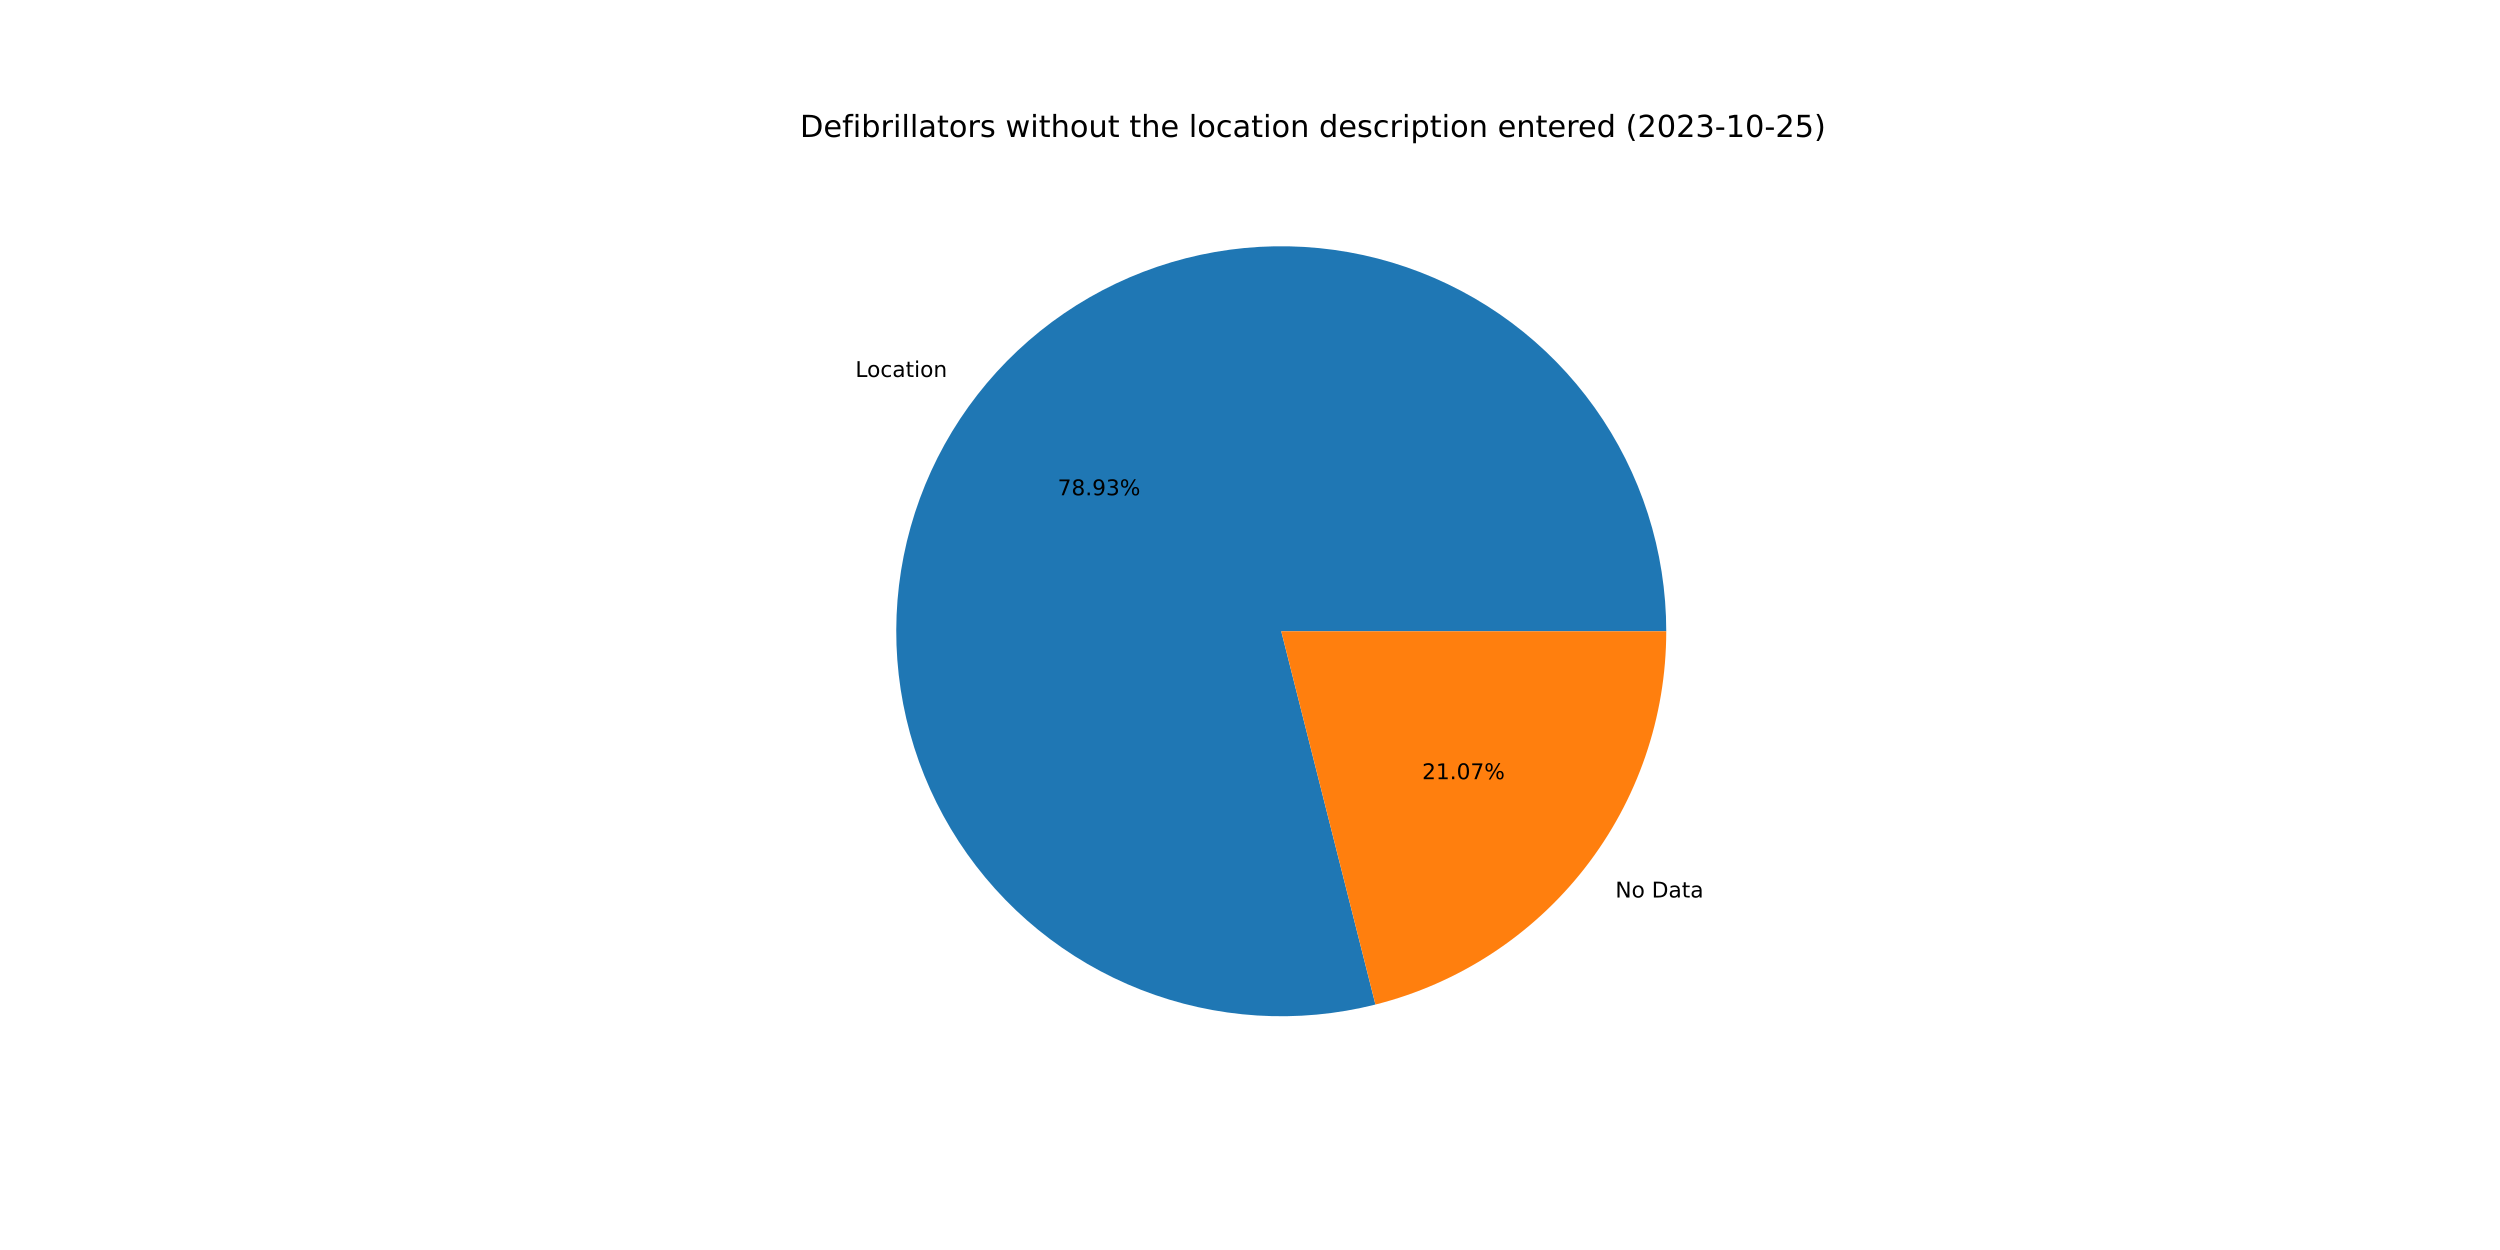
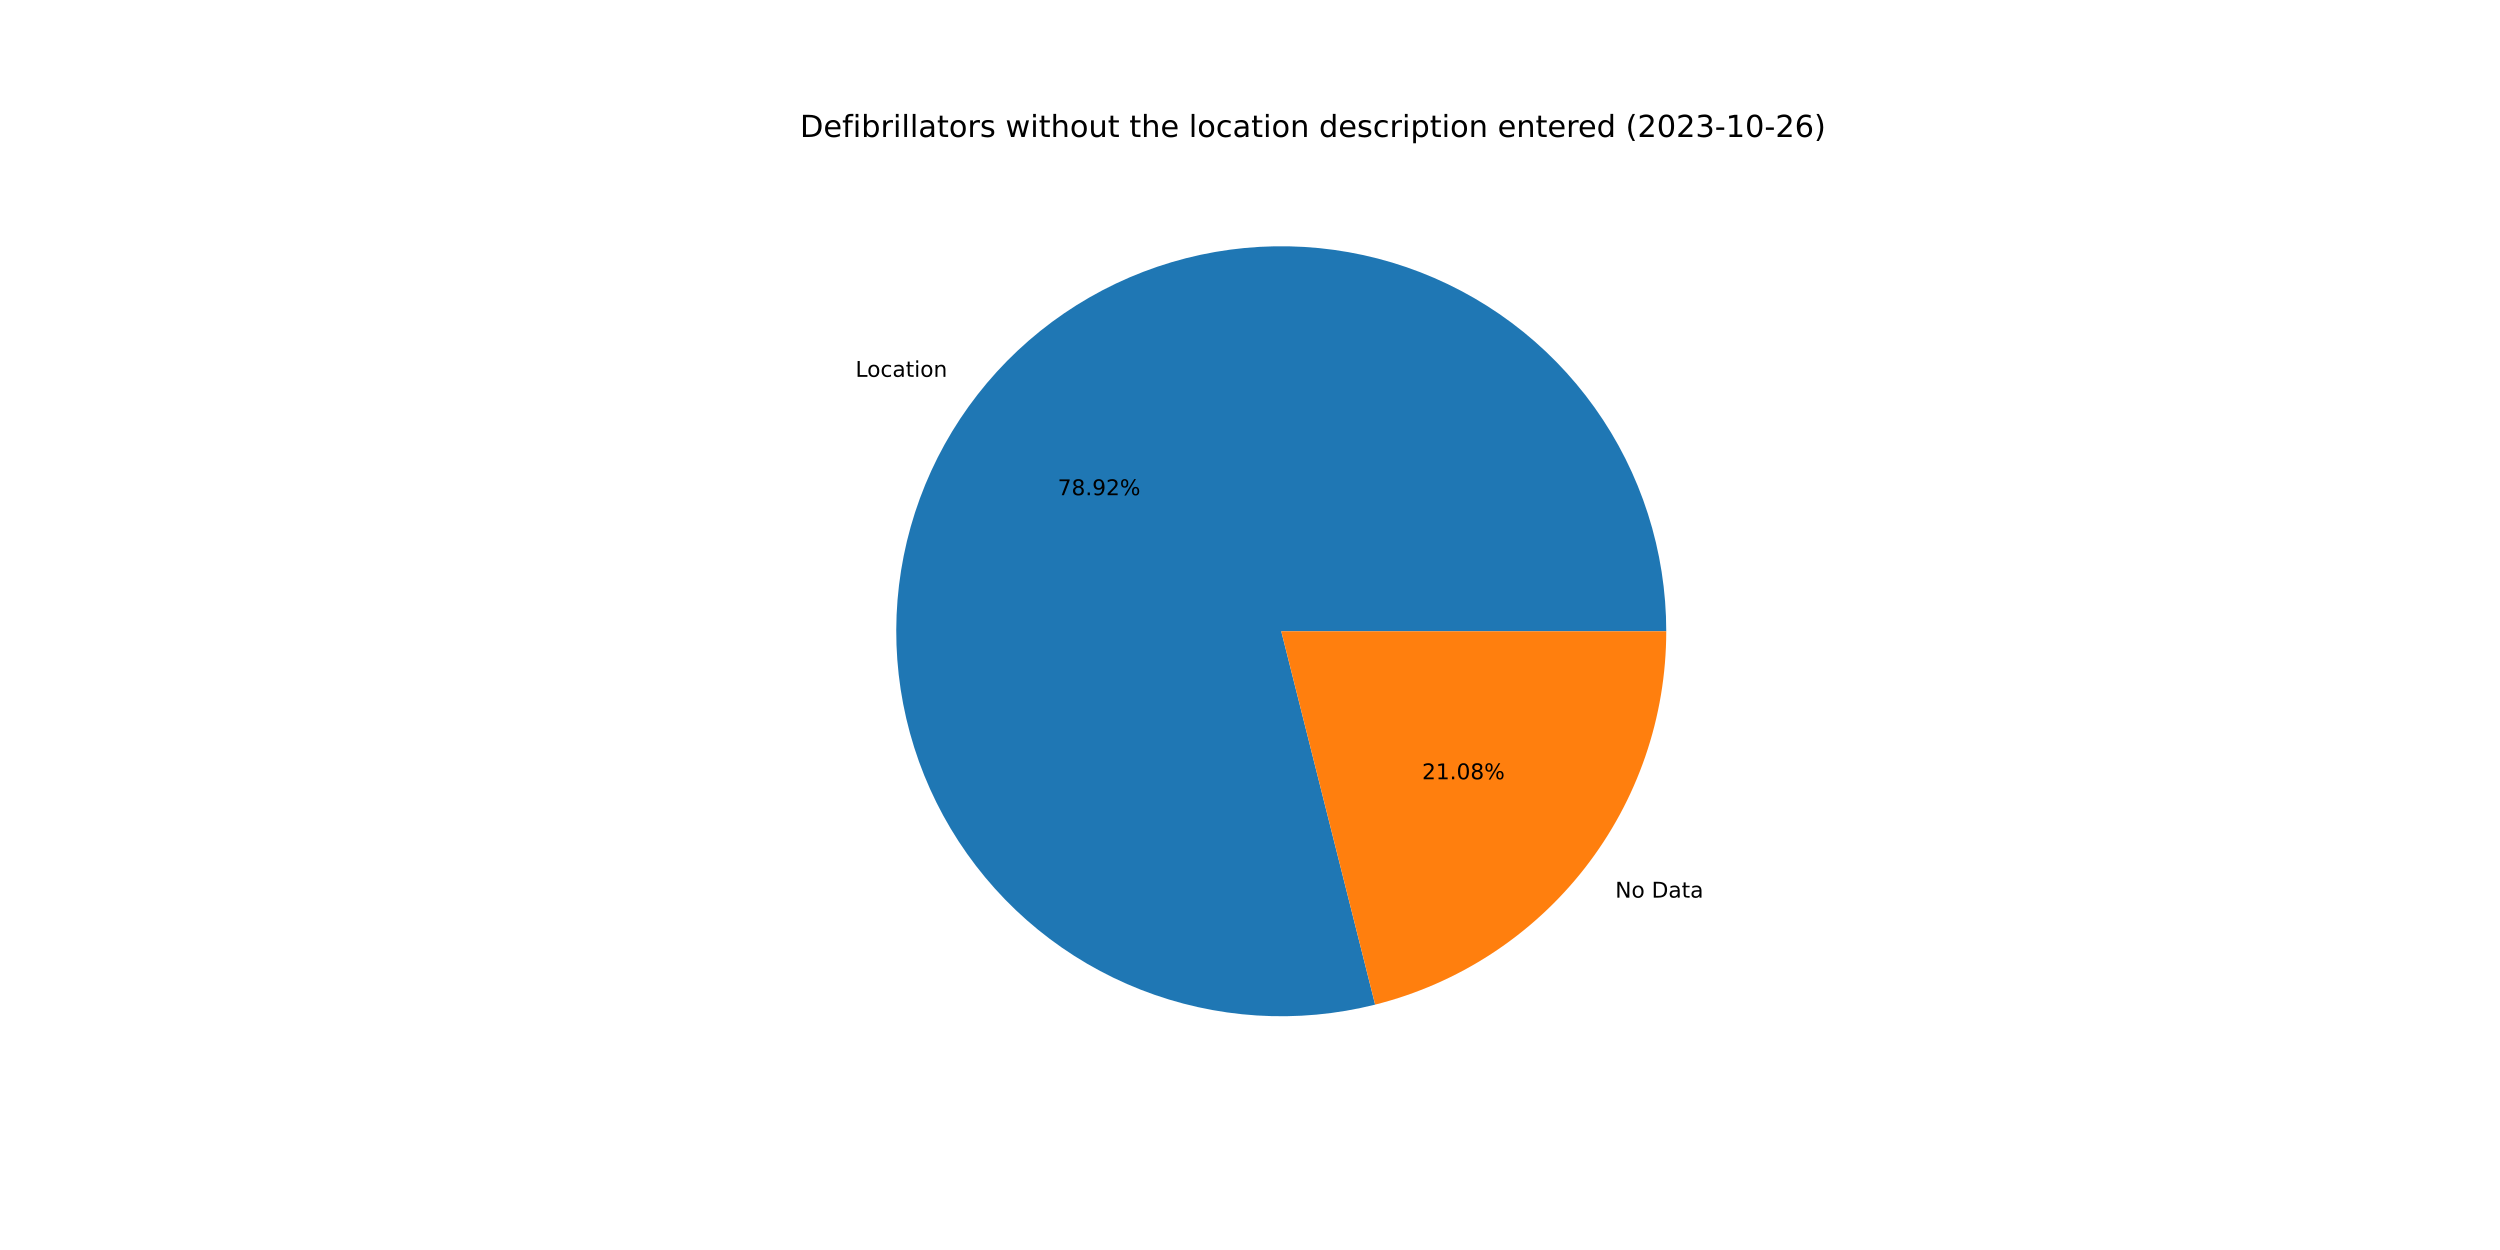
<svg xmlns="http://www.w3.org/2000/svg" xmlns:xlink="http://www.w3.org/1999/xlink" width="1152pt" height="576pt" viewBox="0 0 1152 576" version="1.1">
  <defs>
    <style type="text/css">*{stroke-linejoin: round; stroke-linecap: butt}</style>
  </defs>
  <g id="figure_1">
    <g id="patch_1">
      <path d="M 0 576  L 1152 576  L 1152 0  L 0 0  z " style="fill: #ffffff" />
    </g>
    <g id="axes_1">
      <g id="patch_2">
-         <path d="M 767.808 290.88  C 767.808 272.513 764.956 254.257 759.353 236.765  C 753.751 219.273 745.466 202.757 734.794 187.808  C 724.123 172.859 711.195 159.657 696.473 148.675  C 681.75 137.694 665.411 129.065 648.041 123.097  C 630.67 117.129 612.478 113.895 594.115 113.511  C 575.752 113.126 557.44 115.596 539.834 120.831  C 522.229 126.066 505.543 134.003 490.374 144.359  C 475.205 154.715 461.735 167.364 450.447 181.853  C 439.16 196.342 430.191 212.497 423.861 229.739  C 417.531 246.981 413.917 265.101 413.148 283.452  C 412.379 301.803 414.464 320.163 419.329 337.874  C 424.195 355.585 431.781 372.433 441.817 387.816  C 451.853 403.199 464.217 416.931 478.467 428.519  C 492.716 440.108 508.68 449.413 525.785 456.103  C 542.891 462.792 560.932 466.785 579.263 467.938  C 597.594 469.091 615.993 467.39 633.802 462.897  L 590.4 290.88  L 767.808 290.88  z " style="fill: #1f77b4" />
+         <path d="M 767.808 290.88  C 767.808 272.516 764.957 254.263 759.356 236.774  C 753.755 219.284 745.473 202.77 734.805 187.823  C 724.137 172.875 711.213 159.674 696.494 148.692  C 681.776 137.709 665.441 129.079 648.075 123.109  C 630.708 117.139 612.52 113.901 594.16 113.512  C 575.8 113.123 557.49 115.587 539.886 120.815  C 522.282 126.044 505.597 133.975 490.426 144.323  C 475.256 154.672 461.783 167.314 450.492 181.796  C 439.2 196.278 430.225 212.427 423.889 229.663  C 417.552 246.899 413.93 265.015 413.151 283.362  C 412.373 301.71 414.449 320.068 419.303 337.778  C 424.158 355.489 431.733 372.339 441.758 387.726  C 451.782 403.112 464.136 416.849 478.376 428.445  C 492.615 440.041 508.57 449.356 525.668 456.057  C 542.766 462.757 560.801 466.763 579.128 467.93  C 597.455 469.096 615.852 467.411 633.662 462.932  L 590.4 290.88  L 767.808 290.88  z " style="fill: #1f77b4" />
      </g>
      <g id="patch_3">
-         <path d="M 633.802 462.897  C 672.093 453.236 706.083 431.06 730.353 399.907  C 754.622 368.754 767.808 330.371 767.808 290.88  L 590.4 290.88  L 633.802 462.897  z " style="fill: #ff7f0e" />
+         <path d="M 633.662 462.932  C 671.985 453.296 706.011 431.127 730.308 399.964  C 754.605 368.801 767.808 330.396 767.808 290.88  L 590.4 290.88  L 633.662 462.932  z " style="fill: #ff7f0e" />
      </g>
      <g id="matplotlib.axis_1" />
      <g id="matplotlib.axis_2" />
      <g id="text_1">
-         <g transform="translate(394.1553 173.7097)scale(0.1 -0.1)">
+         <g transform="translate(394.2041 173.6471)scale(0.1 -0.1)">
          <defs>
            <path id="DejaVuSans-4c" d="M 628 4666  L 1259 4666  L 1259 531  L 3531 531  L 3531 0  L 628 0  L 628 4666  z " transform="scale(0.015625)" />
            <path id="DejaVuSans-6f" d="M 1959 3097  Q 1497 3097 1228 2736  Q 959 2375 959 1747  Q 959 1119 1226 758  Q 1494 397 1959 397  Q 2419 397 2687 759  Q 2956 1122 2956 1747  Q 2956 2369 2687 2733  Q 2419 3097 1959 3097  z M 1959 3584  Q 2709 3584 3137 3096  Q 3566 2609 3566 1747  Q 3566 888 3137 398  Q 2709 -91 1959 -91  Q 1206 -91 779 398  Q 353 888 353 1747  Q 353 2609 779 3096  Q 1206 3584 1959 3584  z " transform="scale(0.015625)" />
            <path id="DejaVuSans-63" d="M 3122 3366  L 3122 2828  Q 2878 2963 2633 3030  Q 2388 3097 2138 3097  Q 1578 3097 1268 2742  Q 959 2388 959 1747  Q 959 1106 1268 751  Q 1578 397 2138 397  Q 2388 397 2633 464  Q 2878 531 3122 666  L 3122 134  Q 2881 22 2623 -34  Q 2366 -91 2075 -91  Q 1284 -91 818 406  Q 353 903 353 1747  Q 353 2603 823 3093  Q 1294 3584 2113 3584  Q 2378 3584 2631 3529  Q 2884 3475 3122 3366  z " transform="scale(0.015625)" />
            <path id="DejaVuSans-61" d="M 2194 1759  Q 1497 1759 1228 1600  Q 959 1441 959 1056  Q 959 750 1161 570  Q 1363 391 1709 391  Q 2188 391 2477 730  Q 2766 1069 2766 1631  L 2766 1759  L 2194 1759  z M 3341 1997  L 3341 0  L 2766 0  L 2766 531  Q 2569 213 2275 61  Q 1981 -91 1556 -91  Q 1019 -91 701 211  Q 384 513 384 1019  Q 384 1609 779 1909  Q 1175 2209 1959 2209  L 2766 2209  L 2766 2266  Q 2766 2663 2505 2880  Q 2244 3097 1772 3097  Q 1472 3097 1187 3025  Q 903 2953 641 2809  L 641 3341  Q 956 3463 1253 3523  Q 1550 3584 1831 3584  Q 2591 3584 2966 3190  Q 3341 2797 3341 1997  z " transform="scale(0.015625)" />
            <path id="DejaVuSans-74" d="M 1172 4494  L 1172 3500  L 2356 3500  L 2356 3053  L 1172 3053  L 1172 1153  Q 1172 725 1289 603  Q 1406 481 1766 481  L 2356 481  L 2356 0  L 1766 0  Q 1100 0 847 248  Q 594 497 594 1153  L 594 3053  L 172 3053  L 172 3500  L 594 3500  L 594 4494  L 1172 4494  z " transform="scale(0.015625)" />
            <path id="DejaVuSans-69" d="M 603 3500  L 1178 3500  L 1178 0  L 603 0  L 603 3500  z M 603 4863  L 1178 4863  L 1178 4134  L 603 4134  L 603 4863  z " transform="scale(0.015625)" />
            <path id="DejaVuSans-6e" d="M 3513 2113  L 3513 0  L 2938 0  L 2938 2094  Q 2938 2591 2744 2837  Q 2550 3084 2163 3084  Q 1697 3084 1428 2787  Q 1159 2491 1159 1978  L 1159 0  L 581 0  L 581 3500  L 1159 3500  L 1159 2956  Q 1366 3272 1645 3428  Q 1925 3584 2291 3584  Q 2894 3584 3203 3211  Q 3513 2838 3513 2113  z " transform="scale(0.015625)" />
          </defs>
          <use xlink:href="#DejaVuSans-4c" />
          <use xlink:href="#DejaVuSans-6f" x="53.963" />
          <use xlink:href="#DejaVuSans-63" x="115.145" />
          <use xlink:href="#DejaVuSans-61" x="170.125" />
          <use xlink:href="#DejaVuSans-74" x="231.404" />
          <use xlink:href="#DejaVuSans-69" x="270.613" />
          <use xlink:href="#DejaVuSans-6f" x="298.396" />
          <use xlink:href="#DejaVuSans-6e" x="359.578" />
        </g>
      </g>
      <g id="text_2">
-         <g transform="translate(487.3636 228.2232)scale(0.1 -0.1)">
+         <g transform="translate(487.3903 228.189)scale(0.1 -0.1)">
          <defs>
            <path id="DejaVuSans-37" d="M 525 4666  L 3525 4666  L 3525 4397  L 1831 0  L 1172 0  L 2766 4134  L 525 4134  L 525 4666  z " transform="scale(0.015625)" />
            <path id="DejaVuSans-38" d="M 2034 2216  Q 1584 2216 1326 1975  Q 1069 1734 1069 1313  Q 1069 891 1326 650  Q 1584 409 2034 409  Q 2484 409 2743 651  Q 3003 894 3003 1313  Q 3003 1734 2745 1975  Q 2488 2216 2034 2216  z M 1403 2484  Q 997 2584 770 2862  Q 544 3141 544 3541  Q 544 4100 942 4425  Q 1341 4750 2034 4750  Q 2731 4750 3128 4425  Q 3525 4100 3525 3541  Q 3525 3141 3298 2862  Q 3072 2584 2669 2484  Q 3125 2378 3379 2068  Q 3634 1759 3634 1313  Q 3634 634 3220 271  Q 2806 -91 2034 -91  Q 1263 -91 848 271  Q 434 634 434 1313  Q 434 1759 690 2068  Q 947 2378 1403 2484  z M 1172 3481  Q 1172 3119 1398 2916  Q 1625 2713 2034 2713  Q 2441 2713 2670 2916  Q 2900 3119 2900 3481  Q 2900 3844 2670 4047  Q 2441 4250 2034 4250  Q 1625 4250 1398 4047  Q 1172 3844 1172 3481  z " transform="scale(0.015625)" />
            <path id="DejaVuSans-2e" d="M 684 794  L 1344 794  L 1344 0  L 684 0  L 684 794  z " transform="scale(0.015625)" />
            <path id="DejaVuSans-39" d="M 703 97  L 703 672  Q 941 559 1184 500  Q 1428 441 1663 441  Q 2288 441 2617 861  Q 2947 1281 2994 2138  Q 2813 1869 2534 1725  Q 2256 1581 1919 1581  Q 1219 1581 811 2004  Q 403 2428 403 3163  Q 403 3881 828 4315  Q 1253 4750 1959 4750  Q 2769 4750 3195 4129  Q 3622 3509 3622 2328  Q 3622 1225 3098 567  Q 2575 -91 1691 -91  Q 1453 -91 1209 -44  Q 966 3 703 97  z M 1959 2075  Q 2384 2075 2632 2365  Q 2881 2656 2881 3163  Q 2881 3666 2632 3958  Q 2384 4250 1959 4250  Q 1534 4250 1286 3958  Q 1038 3666 1038 3163  Q 1038 2656 1286 2365  Q 1534 2075 1959 2075  z " transform="scale(0.015625)" />
-             <path id="DejaVuSans-33" d="M 2597 2516  Q 3050 2419 3304 2112  Q 3559 1806 3559 1356  Q 3559 666 3084 287  Q 2609 -91 1734 -91  Q 1441 -91 1130 -33  Q 819 25 488 141  L 488 750  Q 750 597 1062 519  Q 1375 441 1716 441  Q 2309 441 2620 675  Q 2931 909 2931 1356  Q 2931 1769 2642 2001  Q 2353 2234 1838 2234  L 1294 2234  L 1294 2753  L 1863 2753  Q 2328 2753 2575 2939  Q 2822 3125 2822 3475  Q 2822 3834 2567 4026  Q 2313 4219 1838 4219  Q 1578 4219 1281 4162  Q 984 4106 628 3988  L 628 4550  Q 988 4650 1302 4700  Q 1616 4750 1894 4750  Q 2613 4750 3031 4423  Q 3450 4097 3450 3541  Q 3450 3153 3228 2886  Q 3006 2619 2597 2516  z " transform="scale(0.015625)" />
+             <path id="DejaVuSans-32" d="M 1228 531  L 3431 531  L 3431 0  L 469 0  L 469 531  Q 828 903 1448 1529  Q 2069 2156 2228 2338  Q 2531 2678 2651 2914  Q 2772 3150 2772 3378  Q 2772 3750 2511 3984  Q 2250 4219 1831 4219  Q 1534 4219 1204 4116  Q 875 4013 500 3803  L 500 4441  Q 881 4594 1212 4672  Q 1544 4750 1819 4750  Q 2544 4750 2975 4387  Q 3406 4025 3406 3419  Q 3406 3131 3298 2873  Q 3191 2616 2906 2266  Q 2828 2175 2409 1742  Q 1991 1309 1228 531  z " transform="scale(0.015625)" />
            <path id="DejaVuSans-25" d="M 4653 2053  Q 4381 2053 4226 1822  Q 4072 1591 4072 1178  Q 4072 772 4226 539  Q 4381 306 4653 306  Q 4919 306 5073 539  Q 5228 772 5228 1178  Q 5228 1588 5073 1820  Q 4919 2053 4653 2053  z M 4653 2450  Q 5147 2450 5437 2106  Q 5728 1763 5728 1178  Q 5728 594 5436 251  Q 5144 -91 4653 -91  Q 4153 -91 3862 251  Q 3572 594 3572 1178  Q 3572 1766 3864 2108  Q 4156 2450 4653 2450  z M 1428 4353  Q 1159 4353 1004 4120  Q 850 3888 850 3481  Q 850 3069 1003 2837  Q 1156 2606 1428 2606  Q 1700 2606 1854 2837  Q 2009 3069 2009 3481  Q 2009 3884 1853 4118  Q 1697 4353 1428 4353  z M 4250 4750  L 4750 4750  L 1831 -91  L 1331 -91  L 4250 4750  z M 1428 4750  Q 1922 4750 2215 4408  Q 2509 4066 2509 3481  Q 2509 2891 2217 2550  Q 1925 2209 1428 2209  Q 931 2209 642 2551  Q 353 2894 353 3481  Q 353 4063 643 4406  Q 934 4750 1428 4750  z " transform="scale(0.015625)" />
          </defs>
          <use xlink:href="#DejaVuSans-37" />
          <use xlink:href="#DejaVuSans-38" x="63.623" />
          <use xlink:href="#DejaVuSans-2e" x="127.246" />
          <use xlink:href="#DejaVuSans-39" x="159.033" />
-           <use xlink:href="#DejaVuSans-33" x="222.656" />
+           <use xlink:href="#DejaVuSans-32" x="222.656" />
          <use xlink:href="#DejaVuSans-25" x="286.279" />
        </g>
      </g>
      <g id="text_3">
-         <g transform="translate(744.3478 413.5691)scale(0.1 -0.1)">
+         <g transform="translate(744.299 413.6317)scale(0.1 -0.1)">
          <defs>
            <path id="DejaVuSans-4e" d="M 628 4666  L 1478 4666  L 3547 763  L 3547 4666  L 4159 4666  L 4159 0  L 3309 0  L 1241 3903  L 1241 0  L 628 0  L 628 4666  z " transform="scale(0.015625)" />
            <path id="DejaVuSans-20" transform="scale(0.015625)" />
            <path id="DejaVuSans-44" d="M 1259 4147  L 1259 519  L 2022 519  Q 2988 519 3436 956  Q 3884 1394 3884 2338  Q 3884 3275 3436 3711  Q 2988 4147 2022 4147  L 1259 4147  z M 628 4666  L 1925 4666  Q 3281 4666 3915 4102  Q 4550 3538 4550 2338  Q 4550 1131 3912 565  Q 3275 0 1925 0  L 628 0  L 628 4666  z " transform="scale(0.015625)" />
          </defs>
          <use xlink:href="#DejaVuSans-4e" />
          <use xlink:href="#DejaVuSans-6f" x="74.805" />
          <use xlink:href="#DejaVuSans-20" x="135.986" />
          <use xlink:href="#DejaVuSans-44" x="167.773" />
          <use xlink:href="#DejaVuSans-61" x="244.775" />
          <use xlink:href="#DejaVuSans-74" x="306.055" />
          <use xlink:href="#DejaVuSans-61" x="345.264" />
        </g>
      </g>
      <g id="text_4">
-         <g transform="translate(655.3067 359.0556)scale(0.1 -0.1)">
+         <g transform="translate(655.2801 359.0897)scale(0.1 -0.1)">
          <defs>
-             <path id="DejaVuSans-32" d="M 1228 531  L 3431 531  L 3431 0  L 469 0  L 469 531  Q 828 903 1448 1529  Q 2069 2156 2228 2338  Q 2531 2678 2651 2914  Q 2772 3150 2772 3378  Q 2772 3750 2511 3984  Q 2250 4219 1831 4219  Q 1534 4219 1204 4116  Q 875 4013 500 3803  L 500 4441  Q 881 4594 1212 4672  Q 1544 4750 1819 4750  Q 2544 4750 2975 4387  Q 3406 4025 3406 3419  Q 3406 3131 3298 2873  Q 3191 2616 2906 2266  Q 2828 2175 2409 1742  Q 1991 1309 1228 531  z " transform="scale(0.015625)" />
            <path id="DejaVuSans-31" d="M 794 531  L 1825 531  L 1825 4091  L 703 3866  L 703 4441  L 1819 4666  L 2450 4666  L 2450 531  L 3481 531  L 3481 0  L 794 0  L 794 531  z " transform="scale(0.015625)" />
            <path id="DejaVuSans-30" d="M 2034 4250  Q 1547 4250 1301 3770  Q 1056 3291 1056 2328  Q 1056 1369 1301 889  Q 1547 409 2034 409  Q 2525 409 2770 889  Q 3016 1369 3016 2328  Q 3016 3291 2770 3770  Q 2525 4250 2034 4250  z M 2034 4750  Q 2819 4750 3233 4129  Q 3647 3509 3647 2328  Q 3647 1150 3233 529  Q 2819 -91 2034 -91  Q 1250 -91 836 529  Q 422 1150 422 2328  Q 422 3509 836 4129  Q 1250 4750 2034 4750  z " transform="scale(0.015625)" />
          </defs>
          <use xlink:href="#DejaVuSans-32" />
          <use xlink:href="#DejaVuSans-31" x="63.623" />
          <use xlink:href="#DejaVuSans-2e" x="127.246" />
          <use xlink:href="#DejaVuSans-30" x="159.033" />
-           <use xlink:href="#DejaVuSans-37" x="222.656" />
+           <use xlink:href="#DejaVuSans-38" x="222.656" />
          <use xlink:href="#DejaVuSans-25" x="286.279" />
        </g>
      </g>
      <g id="text_5">
        <g transform="translate(368.64 63.12)scale(0.14 -0.14)">
          <defs>
            <path id="DejaVuSans-65" d="M 3597 1894  L 3597 1613  L 953 1613  Q 991 1019 1311 708  Q 1631 397 2203 397  Q 2534 397 2845 478  Q 3156 559 3463 722  L 3463 178  Q 3153 47 2828 -22  Q 2503 -91 2169 -91  Q 1331 -91 842 396  Q 353 884 353 1716  Q 353 2575 817 3079  Q 1281 3584 2069 3584  Q 2775 3584 3186 3129  Q 3597 2675 3597 1894  z M 3022 2063  Q 3016 2534 2758 2815  Q 2500 3097 2075 3097  Q 1594 3097 1305 2825  Q 1016 2553 972 2059  L 3022 2063  z " transform="scale(0.015625)" />
            <path id="DejaVuSans-66" d="M 2375 4863  L 2375 4384  L 1825 4384  Q 1516 4384 1395 4259  Q 1275 4134 1275 3809  L 1275 3500  L 2222 3500  L 2222 3053  L 1275 3053  L 1275 0  L 697 0  L 697 3053  L 147 3053  L 147 3500  L 697 3500  L 697 3744  Q 697 4328 969 4595  Q 1241 4863 1831 4863  L 2375 4863  z " transform="scale(0.015625)" />
            <path id="DejaVuSans-62" d="M 3116 1747  Q 3116 2381 2855 2742  Q 2594 3103 2138 3103  Q 1681 3103 1420 2742  Q 1159 2381 1159 1747  Q 1159 1113 1420 752  Q 1681 391 2138 391  Q 2594 391 2855 752  Q 3116 1113 3116 1747  z M 1159 2969  Q 1341 3281 1617 3432  Q 1894 3584 2278 3584  Q 2916 3584 3314 3078  Q 3713 2572 3713 1747  Q 3713 922 3314 415  Q 2916 -91 2278 -91  Q 1894 -91 1617 61  Q 1341 213 1159 525  L 1159 0  L 581 0  L 581 4863  L 1159 4863  L 1159 2969  z " transform="scale(0.015625)" />
            <path id="DejaVuSans-72" d="M 2631 2963  Q 2534 3019 2420 3045  Q 2306 3072 2169 3072  Q 1681 3072 1420 2755  Q 1159 2438 1159 1844  L 1159 0  L 581 0  L 581 3500  L 1159 3500  L 1159 2956  Q 1341 3275 1631 3429  Q 1922 3584 2338 3584  Q 2397 3584 2469 3576  Q 2541 3569 2628 3553  L 2631 2963  z " transform="scale(0.015625)" />
            <path id="DejaVuSans-6c" d="M 603 4863  L 1178 4863  L 1178 0  L 603 0  L 603 4863  z " transform="scale(0.015625)" />
            <path id="DejaVuSans-73" d="M 2834 3397  L 2834 2853  Q 2591 2978 2328 3040  Q 2066 3103 1784 3103  Q 1356 3103 1142 2972  Q 928 2841 928 2578  Q 928 2378 1081 2264  Q 1234 2150 1697 2047  L 1894 2003  Q 2506 1872 2764 1633  Q 3022 1394 3022 966  Q 3022 478 2636 193  Q 2250 -91 1575 -91  Q 1294 -91 989 -36  Q 684 19 347 128  L 347 722  Q 666 556 975 473  Q 1284 391 1588 391  Q 1994 391 2212 530  Q 2431 669 2431 922  Q 2431 1156 2273 1281  Q 2116 1406 1581 1522  L 1381 1569  Q 847 1681 609 1914  Q 372 2147 372 2553  Q 372 3047 722 3315  Q 1072 3584 1716 3584  Q 2034 3584 2315 3537  Q 2597 3491 2834 3397  z " transform="scale(0.015625)" />
            <path id="DejaVuSans-77" d="M 269 3500  L 844 3500  L 1563 769  L 2278 3500  L 2956 3500  L 3675 769  L 4391 3500  L 4966 3500  L 4050 0  L 3372 0  L 2619 2869  L 1863 0  L 1184 0  L 269 3500  z " transform="scale(0.015625)" />
            <path id="DejaVuSans-68" d="M 3513 2113  L 3513 0  L 2938 0  L 2938 2094  Q 2938 2591 2744 2837  Q 2550 3084 2163 3084  Q 1697 3084 1428 2787  Q 1159 2491 1159 1978  L 1159 0  L 581 0  L 581 4863  L 1159 4863  L 1159 2956  Q 1366 3272 1645 3428  Q 1925 3584 2291 3584  Q 2894 3584 3203 3211  Q 3513 2838 3513 2113  z " transform="scale(0.015625)" />
            <path id="DejaVuSans-75" d="M 544 1381  L 544 3500  L 1119 3500  L 1119 1403  Q 1119 906 1312 657  Q 1506 409 1894 409  Q 2359 409 2629 706  Q 2900 1003 2900 1516  L 2900 3500  L 3475 3500  L 3475 0  L 2900 0  L 2900 538  Q 2691 219 2414 64  Q 2138 -91 1772 -91  Q 1169 -91 856 284  Q 544 659 544 1381  z M 1991 3584  L 1991 3584  z " transform="scale(0.015625)" />
            <path id="DejaVuSans-64" d="M 2906 2969  L 2906 4863  L 3481 4863  L 3481 0  L 2906 0  L 2906 525  Q 2725 213 2448 61  Q 2172 -91 1784 -91  Q 1150 -91 751 415  Q 353 922 353 1747  Q 353 2572 751 3078  Q 1150 3584 1784 3584  Q 2172 3584 2448 3432  Q 2725 3281 2906 2969  z M 947 1747  Q 947 1113 1208 752  Q 1469 391 1925 391  Q 2381 391 2643 752  Q 2906 1113 2906 1747  Q 2906 2381 2643 2742  Q 2381 3103 1925 3103  Q 1469 3103 1208 2742  Q 947 2381 947 1747  z " transform="scale(0.015625)" />
            <path id="DejaVuSans-70" d="M 1159 525  L 1159 -1331  L 581 -1331  L 581 3500  L 1159 3500  L 1159 2969  Q 1341 3281 1617 3432  Q 1894 3584 2278 3584  Q 2916 3584 3314 3078  Q 3713 2572 3713 1747  Q 3713 922 3314 415  Q 2916 -91 2278 -91  Q 1894 -91 1617 61  Q 1341 213 1159 525  z M 3116 1747  Q 3116 2381 2855 2742  Q 2594 3103 2138 3103  Q 1681 3103 1420 2742  Q 1159 2381 1159 1747  Q 1159 1113 1420 752  Q 1681 391 2138 391  Q 2594 391 2855 752  Q 3116 1113 3116 1747  z " transform="scale(0.015625)" />
            <path id="DejaVuSans-28" d="M 1984 4856  Q 1566 4138 1362 3434  Q 1159 2731 1159 2009  Q 1159 1288 1364 580  Q 1569 -128 1984 -844  L 1484 -844  Q 1016 -109 783 600  Q 550 1309 550 2009  Q 550 2706 781 3412  Q 1013 4119 1484 4856  L 1984 4856  z " transform="scale(0.015625)" />
+             <path id="DejaVuSans-33" d="M 2597 2516  Q 3050 2419 3304 2112  Q 3559 1806 3559 1356  Q 3559 666 3084 287  Q 2609 -91 1734 -91  Q 1441 -91 1130 -33  Q 819 25 488 141  L 488 750  Q 750 597 1062 519  Q 1375 441 1716 441  Q 2309 441 2620 675  Q 2931 909 2931 1356  Q 2931 1769 2642 2001  Q 2353 2234 1838 2234  L 1294 2234  L 1294 2753  L 1863 2753  Q 2328 2753 2575 2939  Q 2822 3125 2822 3475  Q 2822 3834 2567 4026  Q 2313 4219 1838 4219  Q 1578 4219 1281 4162  Q 984 4106 628 3988  L 628 4550  Q 988 4650 1302 4700  Q 1616 4750 1894 4750  Q 2613 4750 3031 4423  Q 3450 4097 3450 3541  Q 3450 3153 3228 2886  Q 3006 2619 2597 2516  z " transform="scale(0.015625)" />
            <path id="DejaVuSans-2d" d="M 313 2009  L 1997 2009  L 1997 1497  L 313 1497  L 313 2009  z " transform="scale(0.015625)" />
-             <path id="DejaVuSans-35" d="M 691 4666  L 3169 4666  L 3169 4134  L 1269 4134  L 1269 2991  Q 1406 3038 1543 3061  Q 1681 3084 1819 3084  Q 2600 3084 3056 2656  Q 3513 2228 3513 1497  Q 3513 744 3044 326  Q 2575 -91 1722 -91  Q 1428 -91 1123 -41  Q 819 9 494 109  L 494 744  Q 775 591 1075 516  Q 1375 441 1709 441  Q 2250 441 2565 725  Q 2881 1009 2881 1497  Q 2881 1984 2565 2268  Q 2250 2553 1709 2553  Q 1456 2553 1204 2497  Q 953 2441 691 2322  L 691 4666  z " transform="scale(0.015625)" />
+             <path id="DejaVuSans-36" d="M 2113 2584  Q 1688 2584 1439 2293  Q 1191 2003 1191 1497  Q 1191 994 1439 701  Q 1688 409 2113 409  Q 2538 409 2786 701  Q 3034 994 3034 1497  Q 3034 2003 2786 2293  Q 2538 2584 2113 2584  z M 3366 4563  L 3366 3988  Q 3128 4100 2886 4159  Q 2644 4219 2406 4219  Q 1781 4219 1451 3797  Q 1122 3375 1075 2522  Q 1259 2794 1537 2939  Q 1816 3084 2150 3084  Q 2853 3084 3261 2657  Q 3669 2231 3669 1497  Q 3669 778 3244 343  Q 2819 -91 2113 -91  Q 1303 -91 875 529  Q 447 1150 447 2328  Q 447 3434 972 4092  Q 1497 4750 2381 4750  Q 2619 4750 2861 4703  Q 3103 4656 3366 4563  z " transform="scale(0.015625)" />
            <path id="DejaVuSans-29" d="M 513 4856  L 1013 4856  Q 1481 4119 1714 3412  Q 1947 2706 1947 2009  Q 1947 1309 1714 600  Q 1481 -109 1013 -844  L 513 -844  Q 928 -128 1133 580  Q 1338 1288 1338 2009  Q 1338 2731 1133 3434  Q 928 4138 513 4856  z " transform="scale(0.015625)" />
          </defs>
          <use xlink:href="#DejaVuSans-44" />
          <use xlink:href="#DejaVuSans-65" x="77.002" />
          <use xlink:href="#DejaVuSans-66" x="138.525" />
          <use xlink:href="#DejaVuSans-69" x="173.73" />
          <use xlink:href="#DejaVuSans-62" x="201.514" />
          <use xlink:href="#DejaVuSans-72" x="264.99" />
          <use xlink:href="#DejaVuSans-69" x="306.104" />
          <use xlink:href="#DejaVuSans-6c" x="333.887" />
          <use xlink:href="#DejaVuSans-6c" x="361.67" />
          <use xlink:href="#DejaVuSans-61" x="389.453" />
          <use xlink:href="#DejaVuSans-74" x="450.732" />
          <use xlink:href="#DejaVuSans-6f" x="489.941" />
          <use xlink:href="#DejaVuSans-72" x="551.123" />
          <use xlink:href="#DejaVuSans-73" x="592.236" />
          <use xlink:href="#DejaVuSans-20" x="644.336" />
          <use xlink:href="#DejaVuSans-77" x="676.123" />
          <use xlink:href="#DejaVuSans-69" x="757.91" />
          <use xlink:href="#DejaVuSans-74" x="785.693" />
          <use xlink:href="#DejaVuSans-68" x="824.902" />
          <use xlink:href="#DejaVuSans-6f" x="888.281" />
          <use xlink:href="#DejaVuSans-75" x="949.463" />
          <use xlink:href="#DejaVuSans-74" x="1012.842" />
          <use xlink:href="#DejaVuSans-20" x="1052.051" />
          <use xlink:href="#DejaVuSans-74" x="1083.838" />
          <use xlink:href="#DejaVuSans-68" x="1123.047" />
          <use xlink:href="#DejaVuSans-65" x="1186.426" />
          <use xlink:href="#DejaVuSans-20" x="1247.949" />
          <use xlink:href="#DejaVuSans-6c" x="1279.736" />
          <use xlink:href="#DejaVuSans-6f" x="1307.52" />
          <use xlink:href="#DejaVuSans-63" x="1368.701" />
          <use xlink:href="#DejaVuSans-61" x="1423.682" />
          <use xlink:href="#DejaVuSans-74" x="1484.961" />
          <use xlink:href="#DejaVuSans-69" x="1524.17" />
          <use xlink:href="#DejaVuSans-6f" x="1551.953" />
          <use xlink:href="#DejaVuSans-6e" x="1613.135" />
          <use xlink:href="#DejaVuSans-20" x="1676.514" />
          <use xlink:href="#DejaVuSans-64" x="1708.301" />
          <use xlink:href="#DejaVuSans-65" x="1771.777" />
          <use xlink:href="#DejaVuSans-73" x="1833.301" />
          <use xlink:href="#DejaVuSans-63" x="1885.4" />
          <use xlink:href="#DejaVuSans-72" x="1940.381" />
          <use xlink:href="#DejaVuSans-69" x="1981.494" />
          <use xlink:href="#DejaVuSans-70" x="2009.277" />
          <use xlink:href="#DejaVuSans-74" x="2072.754" />
          <use xlink:href="#DejaVuSans-69" x="2111.963" />
          <use xlink:href="#DejaVuSans-6f" x="2139.746" />
          <use xlink:href="#DejaVuSans-6e" x="2200.928" />
          <use xlink:href="#DejaVuSans-20" x="2264.307" />
          <use xlink:href="#DejaVuSans-65" x="2296.094" />
          <use xlink:href="#DejaVuSans-6e" x="2357.617" />
          <use xlink:href="#DejaVuSans-74" x="2420.996" />
          <use xlink:href="#DejaVuSans-65" x="2460.205" />
          <use xlink:href="#DejaVuSans-72" x="2521.729" />
          <use xlink:href="#DejaVuSans-65" x="2560.592" />
          <use xlink:href="#DejaVuSans-64" x="2622.115" />
          <use xlink:href="#DejaVuSans-20" x="2685.592" />
          <use xlink:href="#DejaVuSans-28" x="2717.379" />
          <use xlink:href="#DejaVuSans-32" x="2756.393" />
          <use xlink:href="#DejaVuSans-30" x="2820.016" />
          <use xlink:href="#DejaVuSans-32" x="2883.639" />
          <use xlink:href="#DejaVuSans-33" x="2947.262" />
          <use xlink:href="#DejaVuSans-2d" x="3010.885" />
          <use xlink:href="#DejaVuSans-31" x="3046.969" />
          <use xlink:href="#DejaVuSans-30" x="3110.592" />
          <use xlink:href="#DejaVuSans-2d" x="3174.215" />
          <use xlink:href="#DejaVuSans-32" x="3210.299" />
-           <use xlink:href="#DejaVuSans-35" x="3273.922" />
+           <use xlink:href="#DejaVuSans-36" x="3273.922" />
          <use xlink:href="#DejaVuSans-29" x="3337.545" />
        </g>
      </g>
    </g>
  </g>
</svg>
